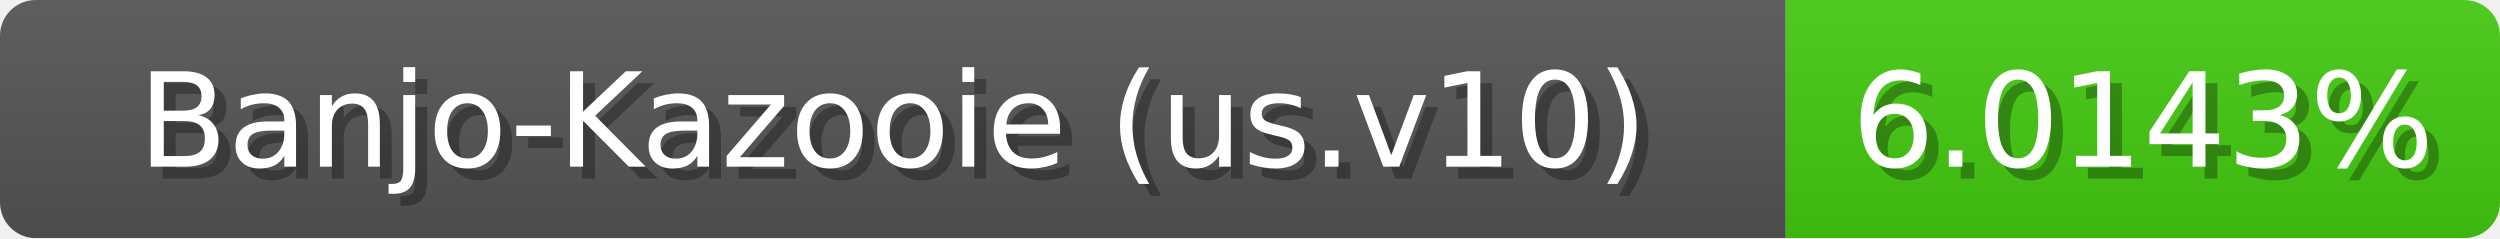
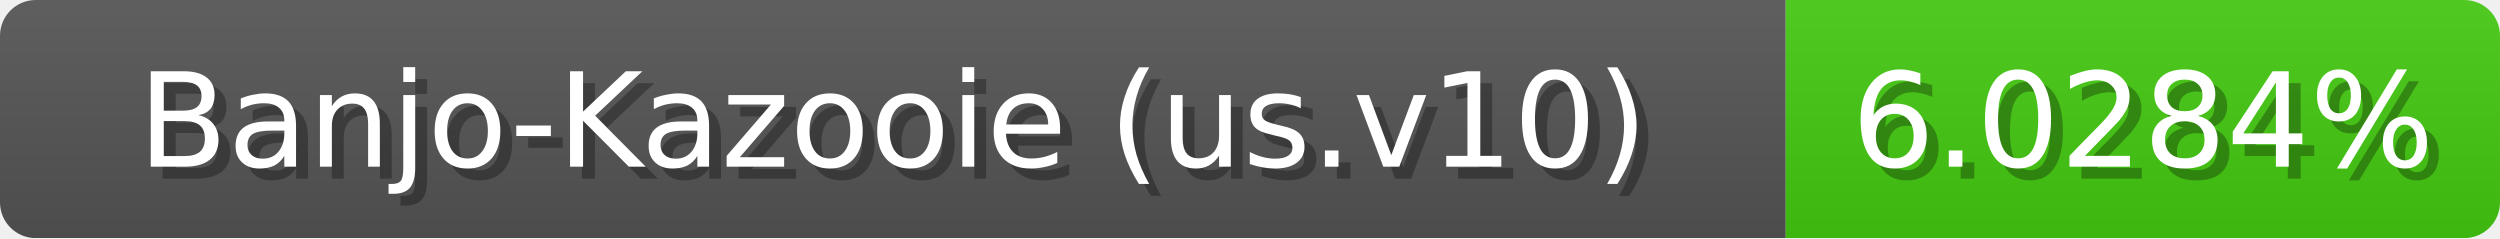
<svg xmlns="http://www.w3.org/2000/svg" width="210" height="20">
  <linearGradient id="b" x2="0" y2="100%">
    <stop offset="0" stop-color="#bbb" stop-opacity=".1" />
    <stop offset="1" stop-opacity=".1" />
  </linearGradient>
  <mask id="anybadge_1">
    <rect width="210" height="20" rx="3" fill="#fff" />
  </mask>
  <g mask="url(#anybadge_1)">
    <path fill="#555" d="M0 0h150v20H0z" />
    <path fill="#4c1" d="M150 0h60v20H150z" />
    <path fill="url(#b)" d="M0 0h210v20H0z" />
  </g>
  <g fill="#fff" text-anchor="middle" font-family="DejaVu Sans,Verdana,Geneva,sans-serif" font-size="11">
    <text x="76.0" y="15" fill="#010101" fill-opacity=".3">Banjo-Kazooie (us.v10)</text>
    <text x="75.0" y="14">Banjo-Kazooie (us.v10)</text>
  </g>
  <g fill="#fff" text-anchor="middle" font-family="DejaVu Sans,Verdana,Geneva,sans-serif" font-size="11">
-     <text x="181.0" y="15" fill="#010101" fill-opacity=".3">6.0143%</text>
-     <text x="180.0" y="14">6.0143%</text>
+     <text x="181.0" y="15" fill="#010101" fill-opacity=".3">6.0284%</text>
+     <text x="180.0" y="14">6.0284%</text>
  </g>
</svg>
